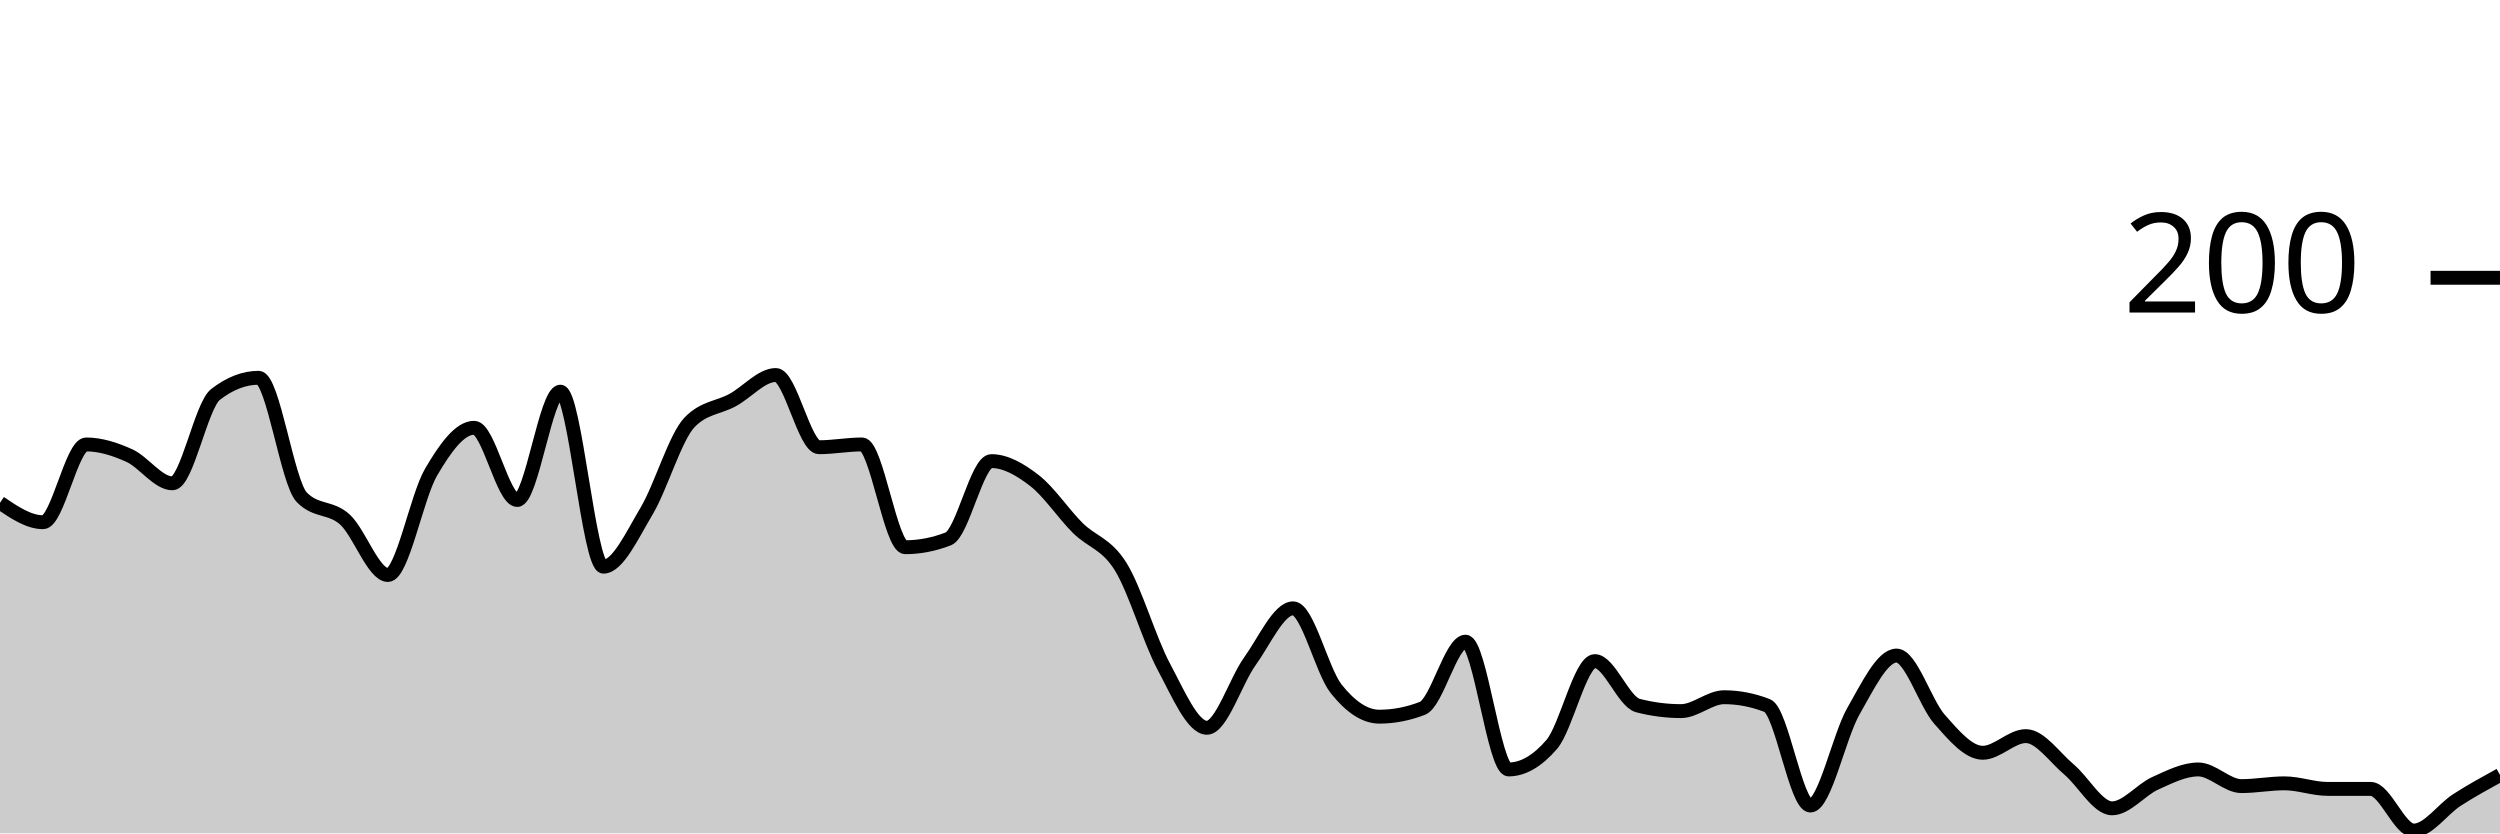
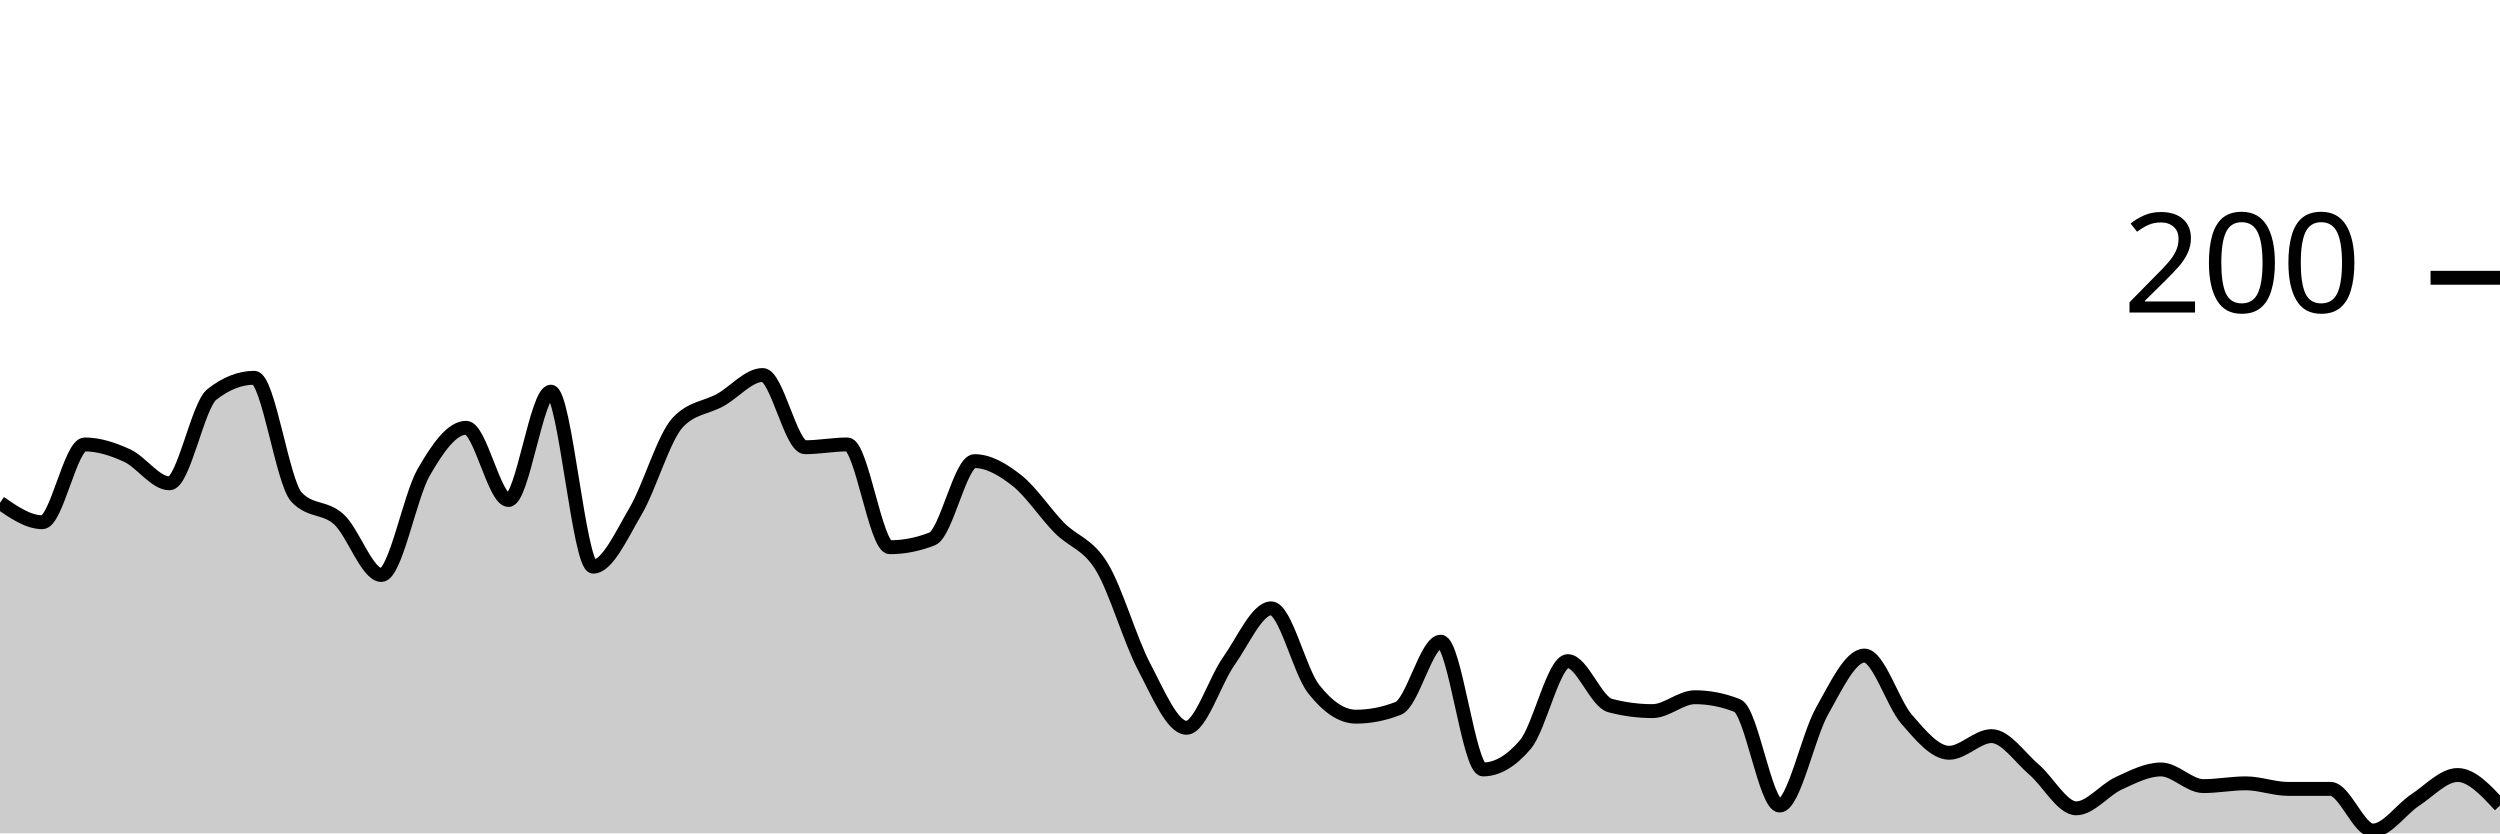
<svg xmlns="http://www.w3.org/2000/svg" viewBox="0 0 180 60">
  <g transform="translate(0,20)">
-     <path class="area" fill="rgba(0, 0, 0, 0.2)" d="M0,16.2C1.034,16.9,2.069,17.6,3.103,17.6C4.138,17.6,5.172,12,6.207,12C7.241,12,8.276,12.333,9.31,12.8C10.345,13.267,11.379,14.8,12.414,14.8C13.448,14.8,14.483,9.2,15.517,8.4C16.552,7.6,17.586,7.2,18.621,7.2C19.655,7.2,20.69,14.733,21.724,15.8C22.759,16.867,23.793,16.467,24.828,17.4C25.862,18.333,26.897,21.4,27.931,21.4C28.966,21.4,30,15.767,31.034,14C32.069,12.233,33.103,10.8,34.138,10.8C35.172,10.8,36.207,16,37.241,16C38.276,16,39.31,8.2,40.345,8.2C41.379,8.2,42.414,20.8,43.448,20.8C44.483,20.8,45.517,18.533,46.552,16.8C47.586,15.067,48.621,11.467,49.655,10.4C50.69,9.333,51.724,9.367,52.759,8.8C53.793,8.233,54.828,7,55.862,7C56.897,7,57.931,12.2,58.966,12.2C60,12.2,61.034,12,62.069,12C63.103,12,64.138,19.4,65.172,19.4C66.207,19.4,67.241,19.2,68.276,18.8C69.31,18.4,70.345,13.2,71.379,13.2C72.414,13.2,73.448,13.8,74.483,14.6C75.517,15.4,76.552,16.967,77.586,18C78.621,19.033,79.655,19.133,80.69,20.8C81.724,22.467,82.759,26.067,83.793,28C84.828,29.933,85.862,32.4,86.897,32.4C87.931,32.4,88.966,29.033,90,27.6C91.034,26.167,92.069,23.8,93.103,23.8C94.138,23.8,95.172,28.3,96.207,29.6C97.241,30.9,98.276,31.6,99.31,31.6C100.345,31.6,101.379,31.4,102.414,31C103.448,30.6,104.483,26.2,105.517,26.2C106.552,26.2,107.586,35.4,108.621,35.4C109.655,35.4,110.69,34.8,111.724,33.6C112.759,32.4,113.793,27.6,114.828,27.6C115.862,27.6,116.897,30.533,117.931,30.8C118.966,31.067,120,31.2,121.034,31.2C122.069,31.2,123.103,30.2,124.138,30.2C125.172,30.2,126.207,30.4,127.241,30.8C128.276,31.2,129.31,38,130.345,38C131.379,38,132.414,33,133.448,31.2C134.483,29.4,135.517,27.2,136.552,27.2C137.586,27.2,138.621,30.633,139.655,31.8C140.69,32.967,141.724,34.2,142.759,34.2C143.793,34.2,144.828,33,145.862,33C146.897,33,147.931,34.533,148.966,35.4C150,36.267,151.034,38.2,152.069,38.2C153.103,38.2,154.138,36.867,155.172,36.4C156.207,35.933,157.241,35.4,158.276,35.4C159.31,35.4,160.345,36.6,161.379,36.6C162.414,36.6,163.448,36.4,164.483,36.4C165.517,36.4,166.552,36.8,167.586,36.8C168.621,36.8,169.655,36.8,170.69,36.8C171.724,36.8,172.759,39.8,173.793,39.8C174.828,39.8,175.862,38.267,176.897,37.6C177.931,36.933,178.966,36.367,180,35.8L180,40C178.966,40,177.931,40,176.897,40C175.862,40,174.828,40,173.793,40C172.759,40,171.724,40,170.69,40C169.655,40,168.621,40,167.586,40C166.552,40,165.517,40,164.483,40C163.448,40,162.414,40,161.379,40C160.345,40,159.31,40,158.276,40C157.241,40,156.207,40,155.172,40C154.138,40,153.103,40,152.069,40C151.034,40,150,40,148.966,40C147.931,40,146.897,40,145.862,40C144.828,40,143.793,40,142.759,40C141.724,40,140.69,40,139.655,40C138.621,40,137.586,40,136.552,40C135.517,40,134.483,40,133.448,40C132.414,40,131.379,40,130.345,40C129.31,40,128.276,40,127.241,40C126.207,40,125.172,40,124.138,40C123.103,40,122.069,40,121.034,40C120,40,118.966,40,117.931,40C116.897,40,115.862,40,114.828,40C113.793,40,112.759,40,111.724,40C110.69,40,109.655,40,108.621,40C107.586,40,106.552,40,105.517,40C104.483,40,103.448,40,102.414,40C101.379,40,100.345,40,99.31,40C98.276,40,97.241,40,96.207,40C95.172,40,94.138,40,93.103,40C92.069,40,91.034,40,90,40C88.966,40,87.931,40,86.897,40C85.862,40,84.828,40,83.793,40C82.759,40,81.724,40,80.69,40C79.655,40,78.621,40,77.586,40C76.552,40,75.517,40,74.483,40C73.448,40,72.414,40,71.379,40C70.345,40,69.31,40,68.276,40C67.241,40,66.207,40,65.172,40C64.138,40,63.103,40,62.069,40C61.034,40,60,40,58.966,40C57.931,40,56.897,40,55.862,40C54.828,40,53.793,40,52.759,40C51.724,40,50.69,40,49.655,40C48.621,40,47.586,40,46.552,40C45.517,40,44.483,40,43.448,40C42.414,40,41.379,40,40.345,40C39.31,40,38.276,40,37.241,40C36.207,40,35.172,40,34.138,40C33.103,40,32.069,40,31.034,40C30,40,28.966,40,27.931,40C26.897,40,25.862,40,24.828,40C23.793,40,22.759,40,21.724,40C20.69,40,19.655,40,18.621,40C17.586,40,16.552,40,15.517,40C14.483,40,13.448,40,12.414,40C11.379,40,10.345,40,9.31,40C8.276,40,7.241,40,6.207,40C5.172,40,4.138,40,3.103,40C2.069,40,1.034,40,0,40Z" />
-     <path class="line" stroke="black" fill="none" d="M0,16.2C1.034,16.9,2.069,17.6,3.103,17.6C4.138,17.6,5.172,12,6.207,12C7.241,12,8.276,12.333,9.31,12.8C10.345,13.267,11.379,14.8,12.414,14.8C13.448,14.8,14.483,9.2,15.517,8.4C16.552,7.6,17.586,7.2,18.621,7.2C19.655,7.2,20.69,14.733,21.724,15.8C22.759,16.867,23.793,16.467,24.828,17.4C25.862,18.333,26.897,21.4,27.931,21.4C28.966,21.4,30,15.767,31.034,14C32.069,12.233,33.103,10.8,34.138,10.8C35.172,10.8,36.207,16,37.241,16C38.276,16,39.31,8.2,40.345,8.2C41.379,8.2,42.414,20.8,43.448,20.8C44.483,20.8,45.517,18.533,46.552,16.8C47.586,15.067,48.621,11.467,49.655,10.4C50.69,9.333,51.724,9.367,52.759,8.8C53.793,8.233,54.828,7,55.862,7C56.897,7,57.931,12.2,58.966,12.2C60,12.2,61.034,12,62.069,12C63.103,12,64.138,19.4,65.172,19.4C66.207,19.4,67.241,19.2,68.276,18.8C69.31,18.4,70.345,13.2,71.379,13.2C72.414,13.2,73.448,13.8,74.483,14.6C75.517,15.4,76.552,16.967,77.586,18C78.621,19.033,79.655,19.133,80.69,20.8C81.724,22.467,82.759,26.067,83.793,28C84.828,29.933,85.862,32.4,86.897,32.4C87.931,32.4,88.966,29.033,90,27.6C91.034,26.167,92.069,23.8,93.103,23.8C94.138,23.8,95.172,28.3,96.207,29.6C97.241,30.9,98.276,31.6,99.31,31.6C100.345,31.6,101.379,31.4,102.414,31C103.448,30.6,104.483,26.2,105.517,26.2C106.552,26.2,107.586,35.4,108.621,35.4C109.655,35.4,110.69,34.8,111.724,33.6C112.759,32.4,113.793,27.6,114.828,27.6C115.862,27.6,116.897,30.533,117.931,30.8C118.966,31.067,120,31.2,121.034,31.2C122.069,31.2,123.103,30.2,124.138,30.2C125.172,30.2,126.207,30.4,127.241,30.8C128.276,31.2,129.31,38,130.345,38C131.379,38,132.414,33,133.448,31.2C134.483,29.4,135.517,27.2,136.552,27.2C137.586,27.2,138.621,30.633,139.655,31.8C140.69,32.967,141.724,34.2,142.759,34.2C143.793,34.2,144.828,33,145.862,33C146.897,33,147.931,34.533,148.966,35.4C150,36.267,151.034,38.2,152.069,38.2C153.103,38.2,154.138,36.867,155.172,36.4C156.207,35.933,157.241,35.4,158.276,35.4C159.31,35.4,160.345,36.6,161.379,36.6C162.414,36.6,163.448,36.4,164.483,36.4C165.517,36.4,166.552,36.8,167.586,36.8C168.621,36.8,169.655,36.8,170.69,36.8C171.724,36.8,172.759,39.8,173.793,39.8C174.828,39.8,175.862,38.267,176.897,37.6C177.931,36.933,178.966,36.367,180,35.8" />
+     <path class="area" fill="rgba(0, 0, 0, 0.2)" d="M0,16.2C1.017,16.9,2.034,17.6,3.051,17.6C4.068,17.6,5.085,12,6.102,12C7.119,12,8.136,12.333,9.153,12.8C10.169,13.267,11.186,14.8,12.203,14.8C13.22,14.8,14.237,9.2,15.254,8.4C16.271,7.6,17.288,7.2,18.305,7.2C19.322,7.2,20.339,14.733,21.356,15.8C22.373,16.867,23.39,16.467,24.407,17.4C25.424,18.333,26.441,21.4,27.458,21.4C28.475,21.4,29.492,15.767,30.508,14C31.525,12.233,32.542,10.8,33.559,10.8C34.576,10.8,35.593,16,36.61,16C37.627,16,38.644,8.2,39.661,8.2C40.678,8.2,41.695,20.8,42.712,20.8C43.729,20.8,44.746,18.533,45.763,16.8C46.78,15.067,47.797,11.467,48.814,10.4C49.831,9.333,50.847,9.367,51.864,8.8C52.881,8.233,53.898,7,54.915,7C55.932,7,56.949,12.2,57.966,12.2C58.983,12.2,60,12,61.017,12C62.034,12,63.051,19.4,64.068,19.4C65.085,19.4,66.102,19.2,67.119,18.8C68.136,18.4,69.153,13.2,70.169,13.2C71.186,13.2,72.203,13.8,73.22,14.6C74.237,15.4,75.254,16.967,76.271,18C77.288,19.033,78.305,19.133,79.322,20.8C80.339,22.467,81.356,26.067,82.373,28C83.39,29.933,84.407,32.4,85.424,32.4C86.441,32.4,87.458,29.033,88.475,27.6C89.492,26.167,90.508,23.8,91.525,23.8C92.542,23.8,93.559,28.3,94.576,29.6C95.593,30.9,96.61,31.6,97.627,31.6C98.644,31.6,99.661,31.4,100.678,31C101.695,30.6,102.712,26.2,103.729,26.2C104.746,26.2,105.763,35.4,106.78,35.4C107.797,35.4,108.814,34.8,109.831,33.6C110.847,32.4,111.864,27.6,112.881,27.6C113.898,27.6,114.915,30.533,115.932,30.8C116.949,31.067,117.966,31.2,118.983,31.2C120,31.2,121.017,30.2,122.034,30.2C123.051,30.2,124.068,30.4,125.085,30.8C126.102,31.2,127.119,38,128.136,38C129.153,38,130.169,33,131.186,31.2C132.203,29.4,133.22,27.2,134.237,27.2C135.254,27.2,136.271,30.633,137.288,31.8C138.305,32.967,139.322,34.2,140.339,34.2C141.356,34.2,142.373,33,143.39,33C144.407,33,145.424,34.533,146.441,35.4C147.458,36.267,148.475,38.2,149.492,38.2C150.508,38.2,151.525,36.867,152.542,36.4C153.559,35.933,154.576,35.4,155.593,35.4C156.61,35.4,157.627,36.6,158.644,36.6C159.661,36.6,160.678,36.4,161.695,36.4C162.712,36.4,163.729,36.8,164.746,36.8C165.763,36.8,166.78,36.8,167.797,36.8C168.814,36.8,169.831,39.8,170.847,39.8C171.864,39.8,172.881,38.267,173.898,37.6C174.915,36.933,175.932,35.8,176.949,35.8C177.966,35.8,178.983,36.9,180,38L180,40C178.983,40,177.966,40,176.949,40C175.932,40,174.915,40,173.898,40C172.881,40,171.864,40,170.847,40C169.831,40,168.814,40,167.797,40C166.78,40,165.763,40,164.746,40C163.729,40,162.712,40,161.695,40C160.678,40,159.661,40,158.644,40C157.627,40,156.61,40,155.593,40C154.576,40,153.559,40,152.542,40C151.525,40,150.508,40,149.492,40C148.475,40,147.458,40,146.441,40C145.424,40,144.407,40,143.39,40C142.373,40,141.356,40,140.339,40C139.322,40,138.305,40,137.288,40C136.271,40,135.254,40,134.237,40C133.22,40,132.203,40,131.186,40C130.169,40,129.153,40,128.136,40C127.119,40,126.102,40,125.085,40C124.068,40,123.051,40,122.034,40C121.017,40,120,40,118.983,40C117.966,40,116.949,40,115.932,40C114.915,40,113.898,40,112.881,40C111.864,40,110.847,40,109.831,40C108.814,40,107.797,40,106.78,40C105.763,40,104.746,40,103.729,40C102.712,40,101.695,40,100.678,40C99.661,40,98.644,40,97.627,40C96.61,40,95.593,40,94.576,40C93.559,40,92.542,40,91.525,40C90.508,40,89.492,40,88.475,40C87.458,40,86.441,40,85.424,40C84.407,40,83.39,40,82.373,40C81.356,40,80.339,40,79.322,40C78.305,40,77.288,40,76.271,40C75.254,40,74.237,40,73.22,40C72.203,40,71.186,40,70.169,40C69.153,40,68.136,40,67.119,40C66.102,40,65.085,40,64.068,40C63.051,40,62.034,40,61.017,40C60,40,58.983,40,57.966,40C56.949,40,55.932,40,54.915,40C53.898,40,52.881,40,51.864,40C50.847,40,49.831,40,48.814,40C47.797,40,46.78,40,45.763,40C44.746,40,43.729,40,42.712,40C41.695,40,40.678,40,39.661,40C38.644,40,37.627,40,36.61,40C35.593,40,34.576,40,33.559,40C32.542,40,31.525,40,30.508,40C29.492,40,28.475,40,27.458,40C26.441,40,25.424,40,24.407,40C23.39,40,22.373,40,21.356,40C20.339,40,19.322,40,18.305,40C17.288,40,16.271,40,15.254,40C14.237,40,13.22,40,12.203,40C11.186,40,10.169,40,9.153,40C8.136,40,7.119,40,6.102,40C5.085,40,4.068,40,3.051,40C2.034,40,1.017,40,0,40Z" />
+     <path class="line" stroke="black" fill="none" d="M0,16.2C1.017,16.9,2.034,17.6,3.051,17.6C4.068,17.6,5.085,12,6.102,12C7.119,12,8.136,12.333,9.153,12.8C10.169,13.267,11.186,14.8,12.203,14.8C13.22,14.8,14.237,9.2,15.254,8.4C16.271,7.6,17.288,7.2,18.305,7.2C19.322,7.2,20.339,14.733,21.356,15.8C22.373,16.867,23.39,16.467,24.407,17.4C25.424,18.333,26.441,21.4,27.458,21.4C28.475,21.4,29.492,15.767,30.508,14C31.525,12.233,32.542,10.8,33.559,10.8C34.576,10.8,35.593,16,36.61,16C37.627,16,38.644,8.2,39.661,8.2C40.678,8.2,41.695,20.8,42.712,20.8C43.729,20.8,44.746,18.533,45.763,16.8C46.78,15.067,47.797,11.467,48.814,10.4C49.831,9.333,50.847,9.367,51.864,8.8C52.881,8.233,53.898,7,54.915,7C55.932,7,56.949,12.2,57.966,12.2C58.983,12.2,60,12,61.017,12C62.034,12,63.051,19.4,64.068,19.4C65.085,19.4,66.102,19.2,67.119,18.8C68.136,18.4,69.153,13.2,70.169,13.2C71.186,13.2,72.203,13.8,73.22,14.6C74.237,15.4,75.254,16.967,76.271,18C77.288,19.033,78.305,19.133,79.322,20.8C80.339,22.467,81.356,26.067,82.373,28C83.39,29.933,84.407,32.4,85.424,32.4C86.441,32.4,87.458,29.033,88.475,27.6C89.492,26.167,90.508,23.8,91.525,23.8C92.542,23.8,93.559,28.3,94.576,29.6C95.593,30.9,96.61,31.6,97.627,31.6C98.644,31.6,99.661,31.4,100.678,31C101.695,30.6,102.712,26.2,103.729,26.2C104.746,26.2,105.763,35.4,106.78,35.4C107.797,35.4,108.814,34.8,109.831,33.6C110.847,32.4,111.864,27.6,112.881,27.6C113.898,27.6,114.915,30.533,115.932,30.8C116.949,31.067,117.966,31.2,118.983,31.2C120,31.2,121.017,30.2,122.034,30.2C123.051,30.2,124.068,30.4,125.085,30.8C126.102,31.2,127.119,38,128.136,38C129.153,38,130.169,33,131.186,31.2C132.203,29.4,133.22,27.2,134.237,27.2C135.254,27.2,136.271,30.633,137.288,31.8C138.305,32.967,139.322,34.2,140.339,34.2C141.356,34.2,142.373,33,143.39,33C144.407,33,145.424,34.533,146.441,35.4C147.458,36.267,148.475,38.2,149.492,38.2C150.508,38.2,151.525,36.867,152.542,36.4C153.559,35.933,154.576,35.4,155.593,35.4C156.61,35.4,157.627,36.6,158.644,36.6C159.661,36.6,160.678,36.4,161.695,36.4C162.712,36.4,163.729,36.8,164.746,36.8C165.763,36.8,166.78,36.8,167.797,36.8C168.814,36.8,169.831,39.8,170.847,39.8C171.864,39.8,172.881,38.267,173.898,37.6C174.915,36.933,175.932,35.8,176.949,35.8C177.966,35.8,178.983,36.9,180,38" />
    <path class="axis-ceiling" stroke-width="1" stroke="black" fill="none" d="M175,0L180,0" />
    <text class="axis-ceiling-label" font-family="sans-serif" text-anchor="end" font-size="10px" x="170" y="2.5">200</text>
  </g>
</svg>
